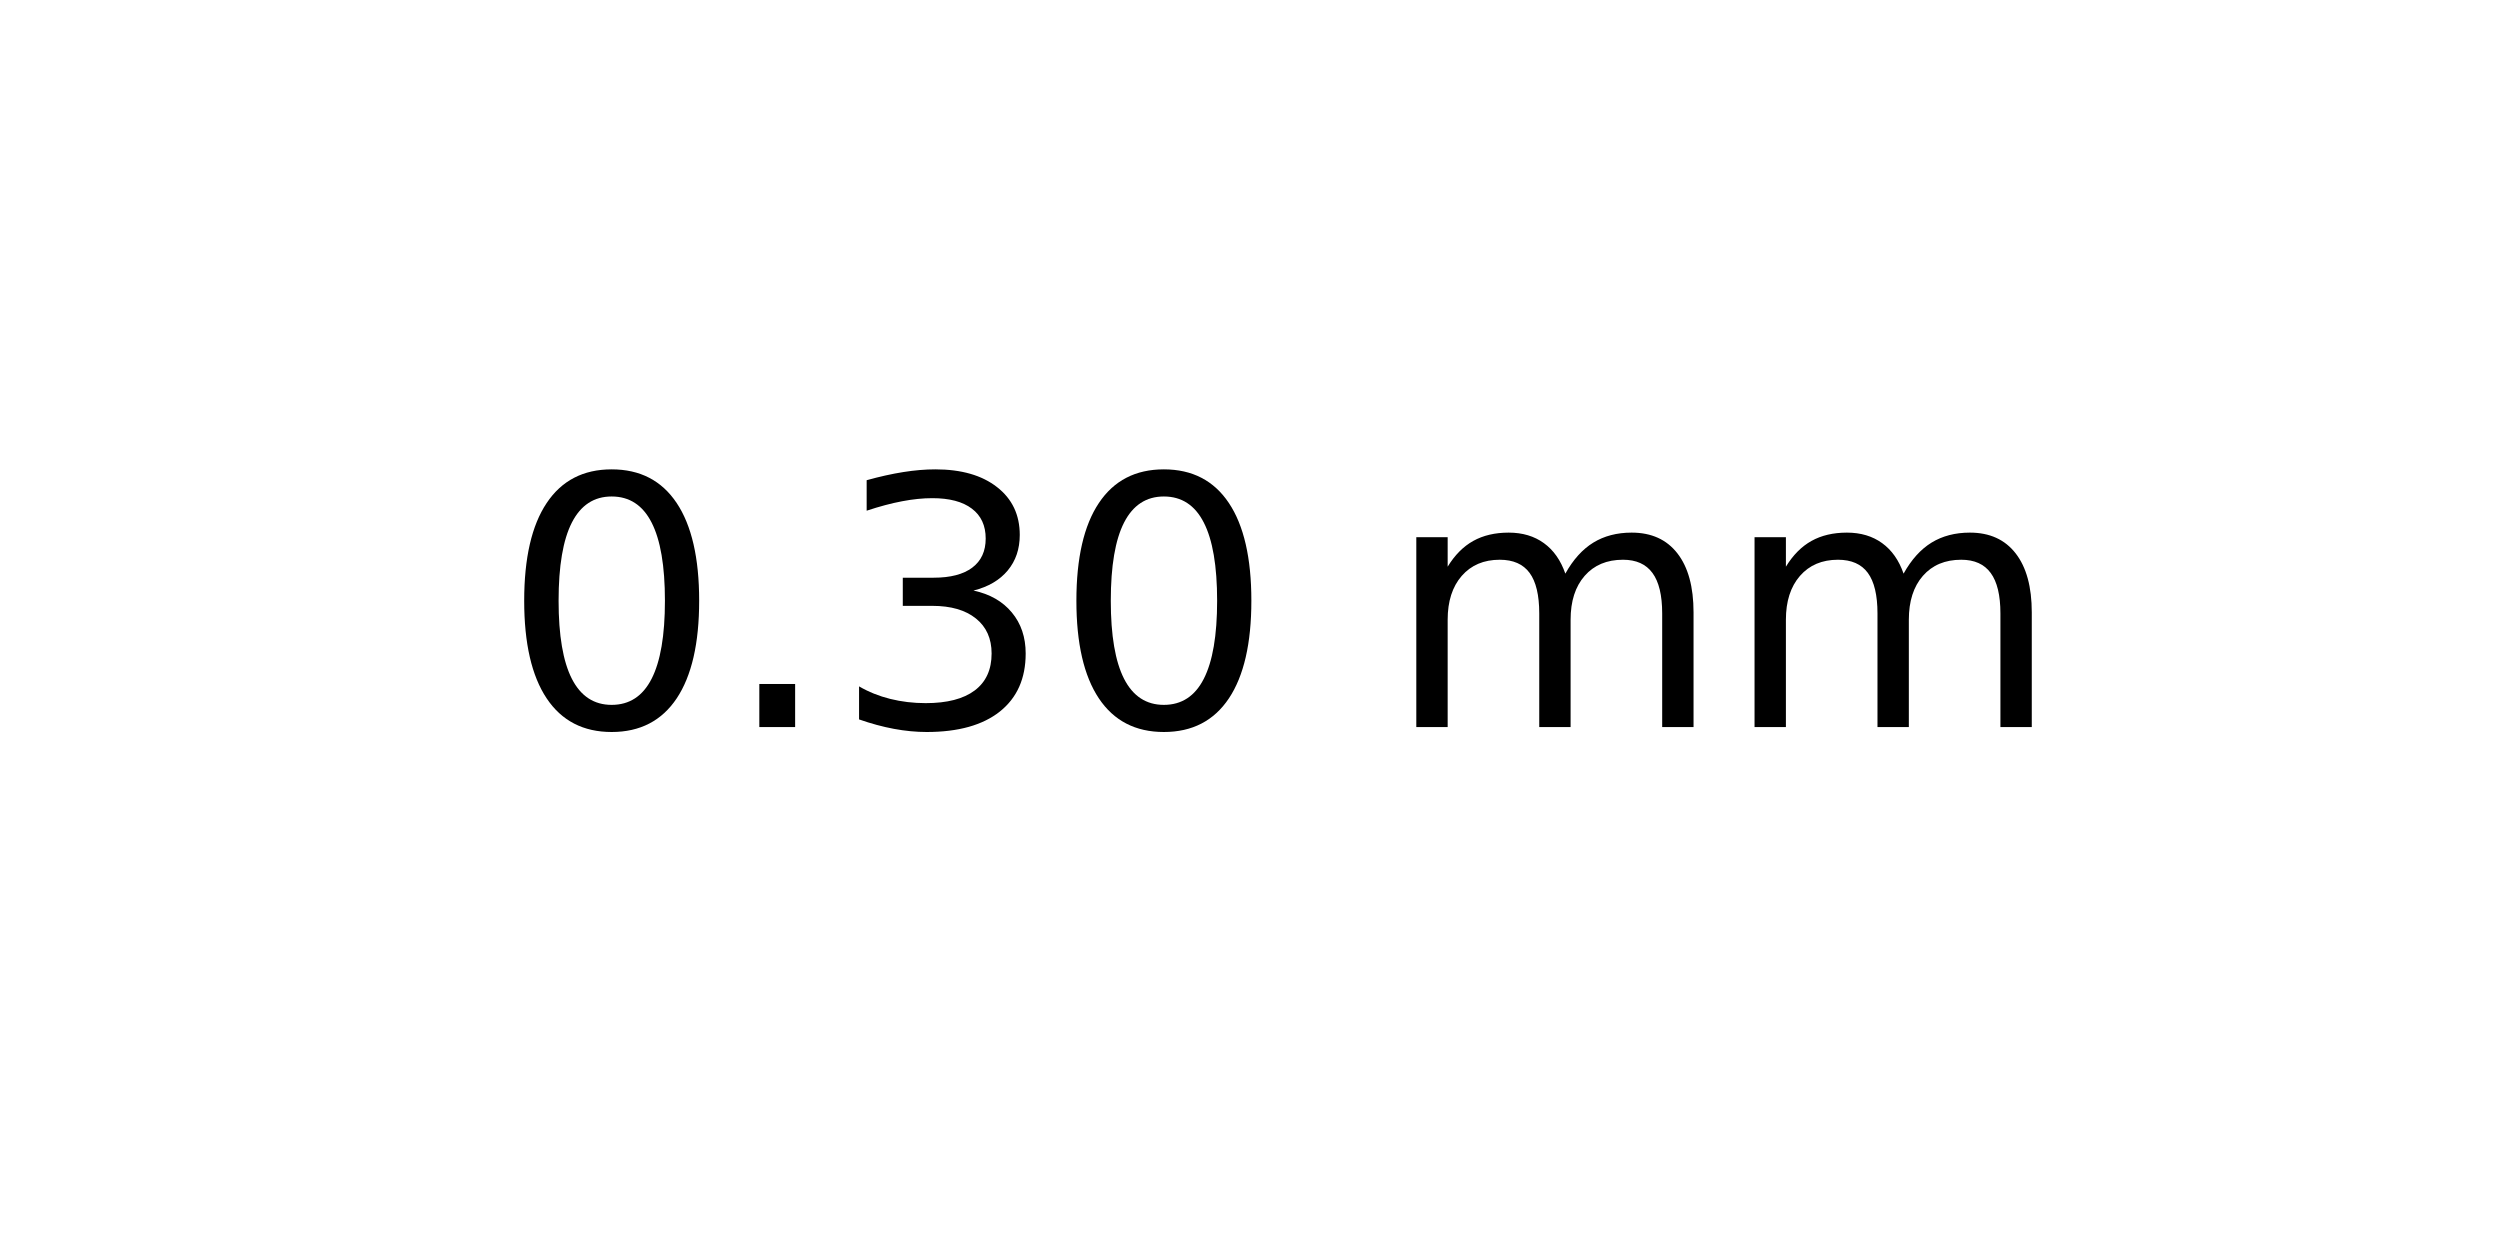
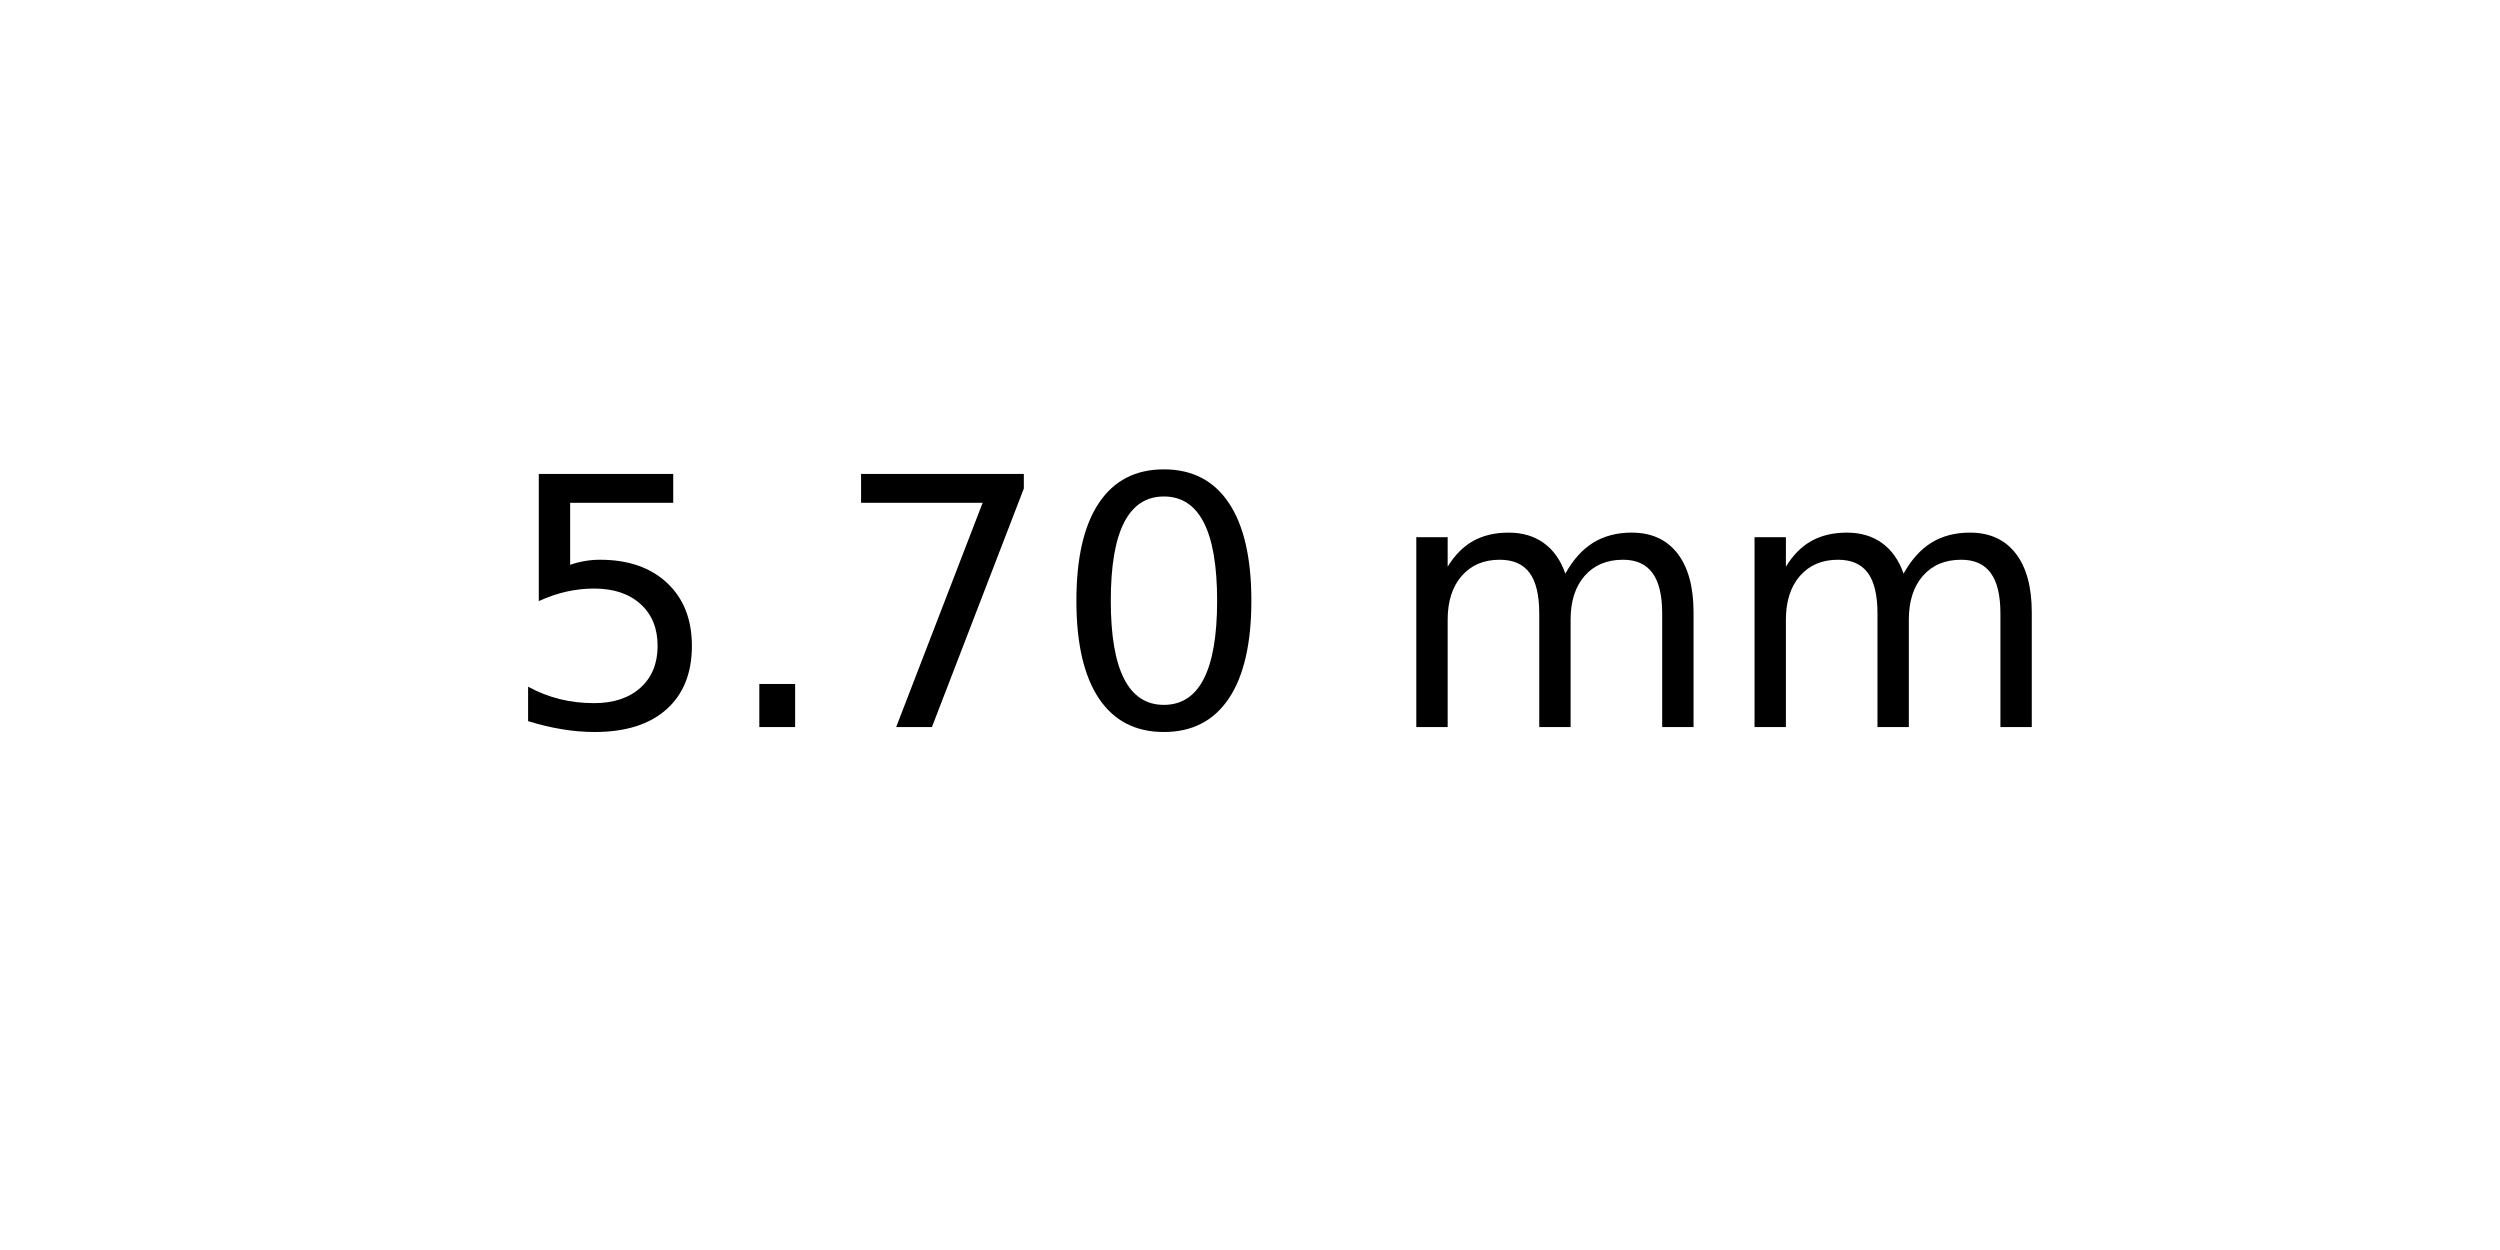
<svg xmlns="http://www.w3.org/2000/svg" xmlns:xlink="http://www.w3.org/1999/xlink" width="72pt" height="36pt" viewBox="0 0 72 36" version="1.1">
  <defs>
    <style type="text/css">*{stroke-linejoin: round; stroke-linecap: butt}</style>
  </defs>
  <g id="figure_1">
    <g id="axes_1">
      <g id="text_1">
        <g transform="translate(14.4375 20.93937) scale(0.1 -0.1)">
          <defs>
+             <path id="DejaVuSans-35" d="M 691 4666  L 3169 4666  L 3169 4134  L 1269 4134  L 1269 2991  Q 1406 3038 1543 3061  Q 1681 3084 1819 3084  Q 2600 3084 3056 2656  Q 3513 2228 3513 1497  Q 3513 744 3044 326  Q 2575 -91 1722 -91  Q 1428 -91 1123 -41  Q 819 9 494 109  L 494 744  Q 775 591 1075 516  Q 1375 441 1709 441  Q 2250 441 2565 725  Q 2881 1009 2881 1497  Q 2881 1984 2565 2268  Q 2250 2553 1709 2553  Q 1456 2553 1204 2497  Q 953 2441 691 2322  L 691 4666  z " transform="scale(0.015625)" />
+             <path id="DejaVuSans-2e" d="M 684 794  L 1344 794  L 1344 0  L 684 0  L 684 794  z " transform="scale(0.015625)" />
+             <path id="DejaVuSans-37" d="M 525 4666  L 3525 4666  L 3525 4397  L 1831 0  L 1172 0  L 2766 4134  L 525 4134  L 525 4666  z " transform="scale(0.015625)" />
            <path id="DejaVuSans-30" d="M 2034 4250  Q 1547 4250 1301 3770  Q 1056 3291 1056 2328  Q 1056 1369 1301 889  Q 1547 409 2034 409  Q 2525 409 2770 889  Q 3016 1369 3016 2328  Q 3016 3291 2770 3770  Q 2525 4250 2034 4250  z M 2034 4750  Q 2819 4750 3233 4129  Q 3647 3509 3647 2328  Q 3647 1150 3233 529  Q 2819 -91 2034 -91  Q 1250 -91 836 529  Q 422 1150 422 2328  Q 422 3509 836 4129  Q 1250 4750 2034 4750  z " transform="scale(0.015625)" />
-             <path id="DejaVuSans-2e" d="M 684 794  L 1344 794  L 1344 0  L 684 0  L 684 794  z " transform="scale(0.015625)" />
-             <path id="DejaVuSans-33" d="M 2597 2516  Q 3050 2419 3304 2112  Q 3559 1806 3559 1356  Q 3559 666 3084 287  Q 2609 -91 1734 -91  Q 1441 -91 1130 -33  Q 819 25 488 141  L 488 750  Q 750 597 1062 519  Q 1375 441 1716 441  Q 2309 441 2620 675  Q 2931 909 2931 1356  Q 2931 1769 2642 2001  Q 2353 2234 1838 2234  L 1294 2234  L 1294 2753  L 1863 2753  Q 2328 2753 2575 2939  Q 2822 3125 2822 3475  Q 2822 3834 2567 4026  Q 2313 4219 1838 4219  Q 1578 4219 1281 4162  Q 984 4106 628 3988  L 628 4550  Q 988 4650 1302 4700  Q 1616 4750 1894 4750  Q 2613 4750 3031 4423  Q 3450 4097 3450 3541  Q 3450 3153 3228 2886  Q 3006 2619 2597 2516  z " transform="scale(0.015625)" />
            <path id="DejaVuSans-20" transform="scale(0.015625)" />
            <path id="DejaVuSans-6d" d="M 3328 2828  Q 3544 3216 3844 3400  Q 4144 3584 4550 3584  Q 5097 3584 5394 3201  Q 5691 2819 5691 2113  L 5691 0  L 5113 0  L 5113 2094  Q 5113 2597 4934 2840  Q 4756 3084 4391 3084  Q 3944 3084 3684 2787  Q 3425 2491 3425 1978  L 3425 0  L 2847 0  L 2847 2094  Q 2847 2600 2669 2842  Q 2491 3084 2119 3084  Q 1678 3084 1418 2786  Q 1159 2488 1159 1978  L 1159 0  L 581 0  L 581 3500  L 1159 3500  L 1159 2956  Q 1356 3278 1631 3431  Q 1906 3584 2284 3584  Q 2666 3584 2933 3390  Q 3200 3197 3328 2828  z " transform="scale(0.015625)" />
          </defs>
-           <use xlink:href="#DejaVuSans-30" />
+           <use xlink:href="#DejaVuSans-35" />
          <use xlink:href="#DejaVuSans-2e" x="63.623" />
-           <use xlink:href="#DejaVuSans-33" x="95.41" />
+           <use xlink:href="#DejaVuSans-37" x="95.41" />
          <use xlink:href="#DejaVuSans-30" x="159.033" />
          <use xlink:href="#DejaVuSans-20" x="222.656" />
          <use xlink:href="#DejaVuSans-6d" x="254.443" />
          <use xlink:href="#DejaVuSans-6d" x="351.855" />
        </g>
      </g>
    </g>
  </g>
</svg>
